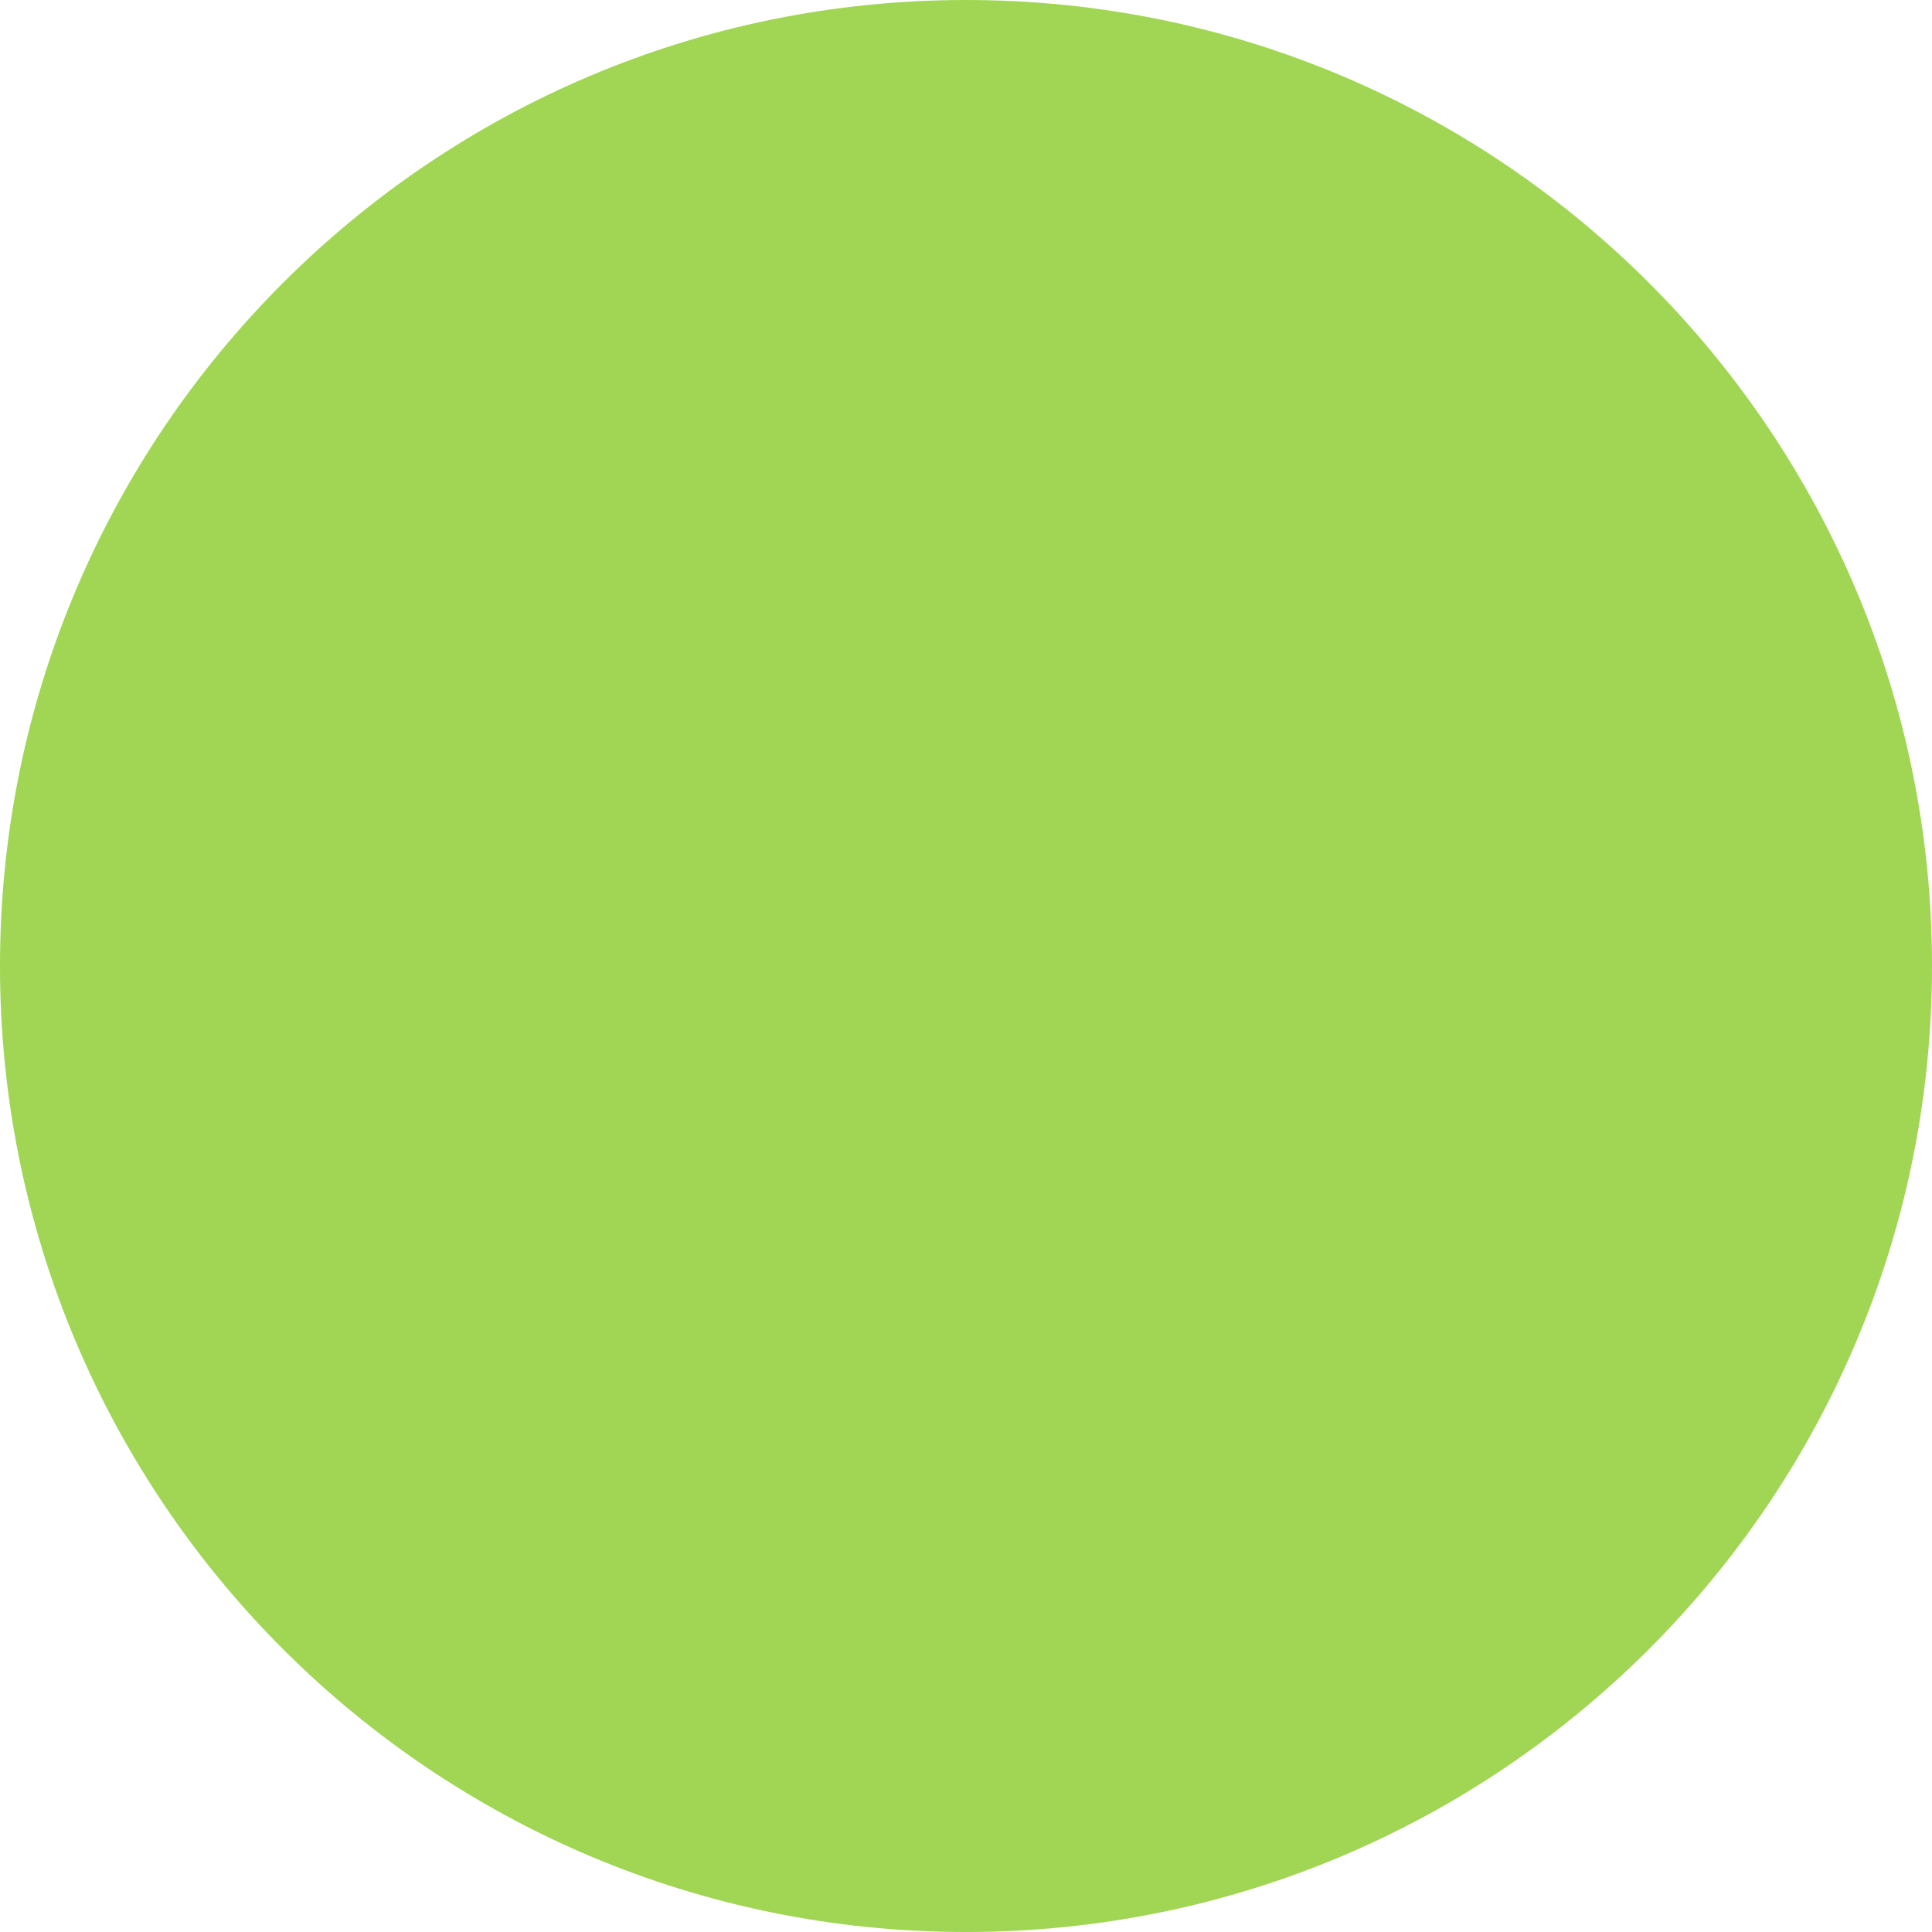
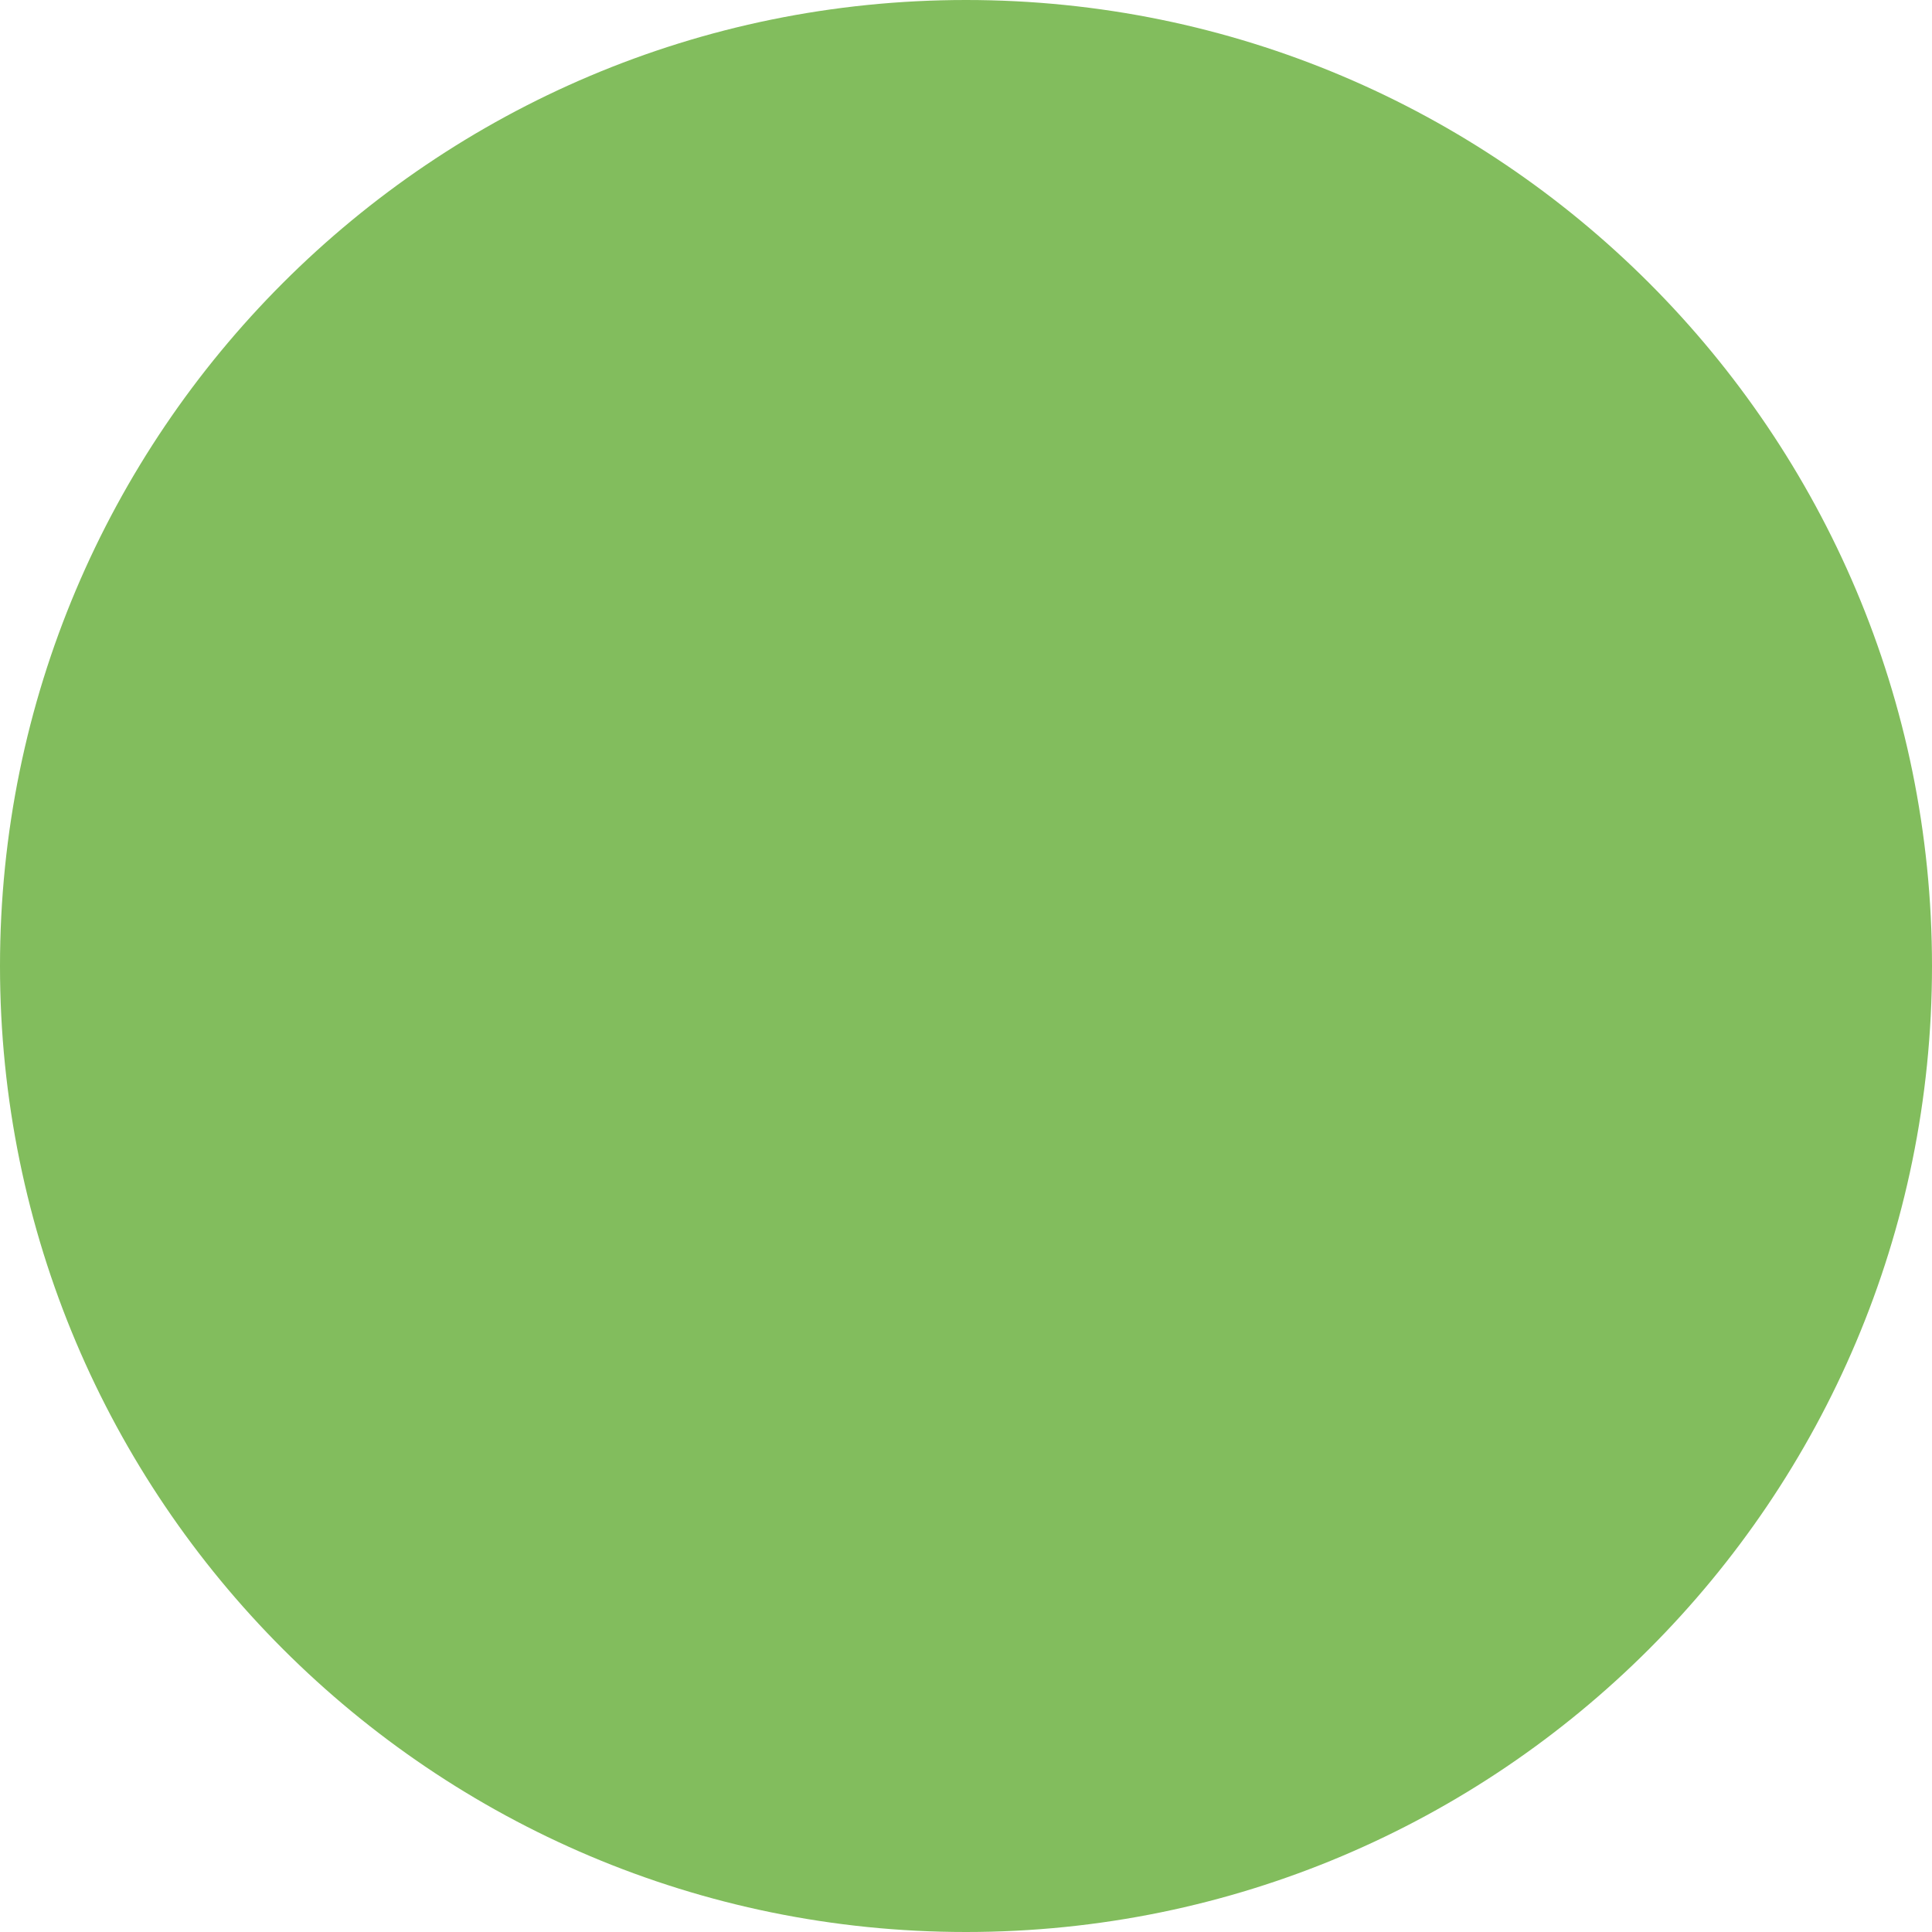
<svg xmlns="http://www.w3.org/2000/svg" viewBox="-1 -1 2 2">
-   <circle id="hand" cx="0" cy="0" r="1" fill="#a0d653" />
+   <circle id="hand" cx="0" cy="0" r="1" fill="#82bd5d" />
</svg>
